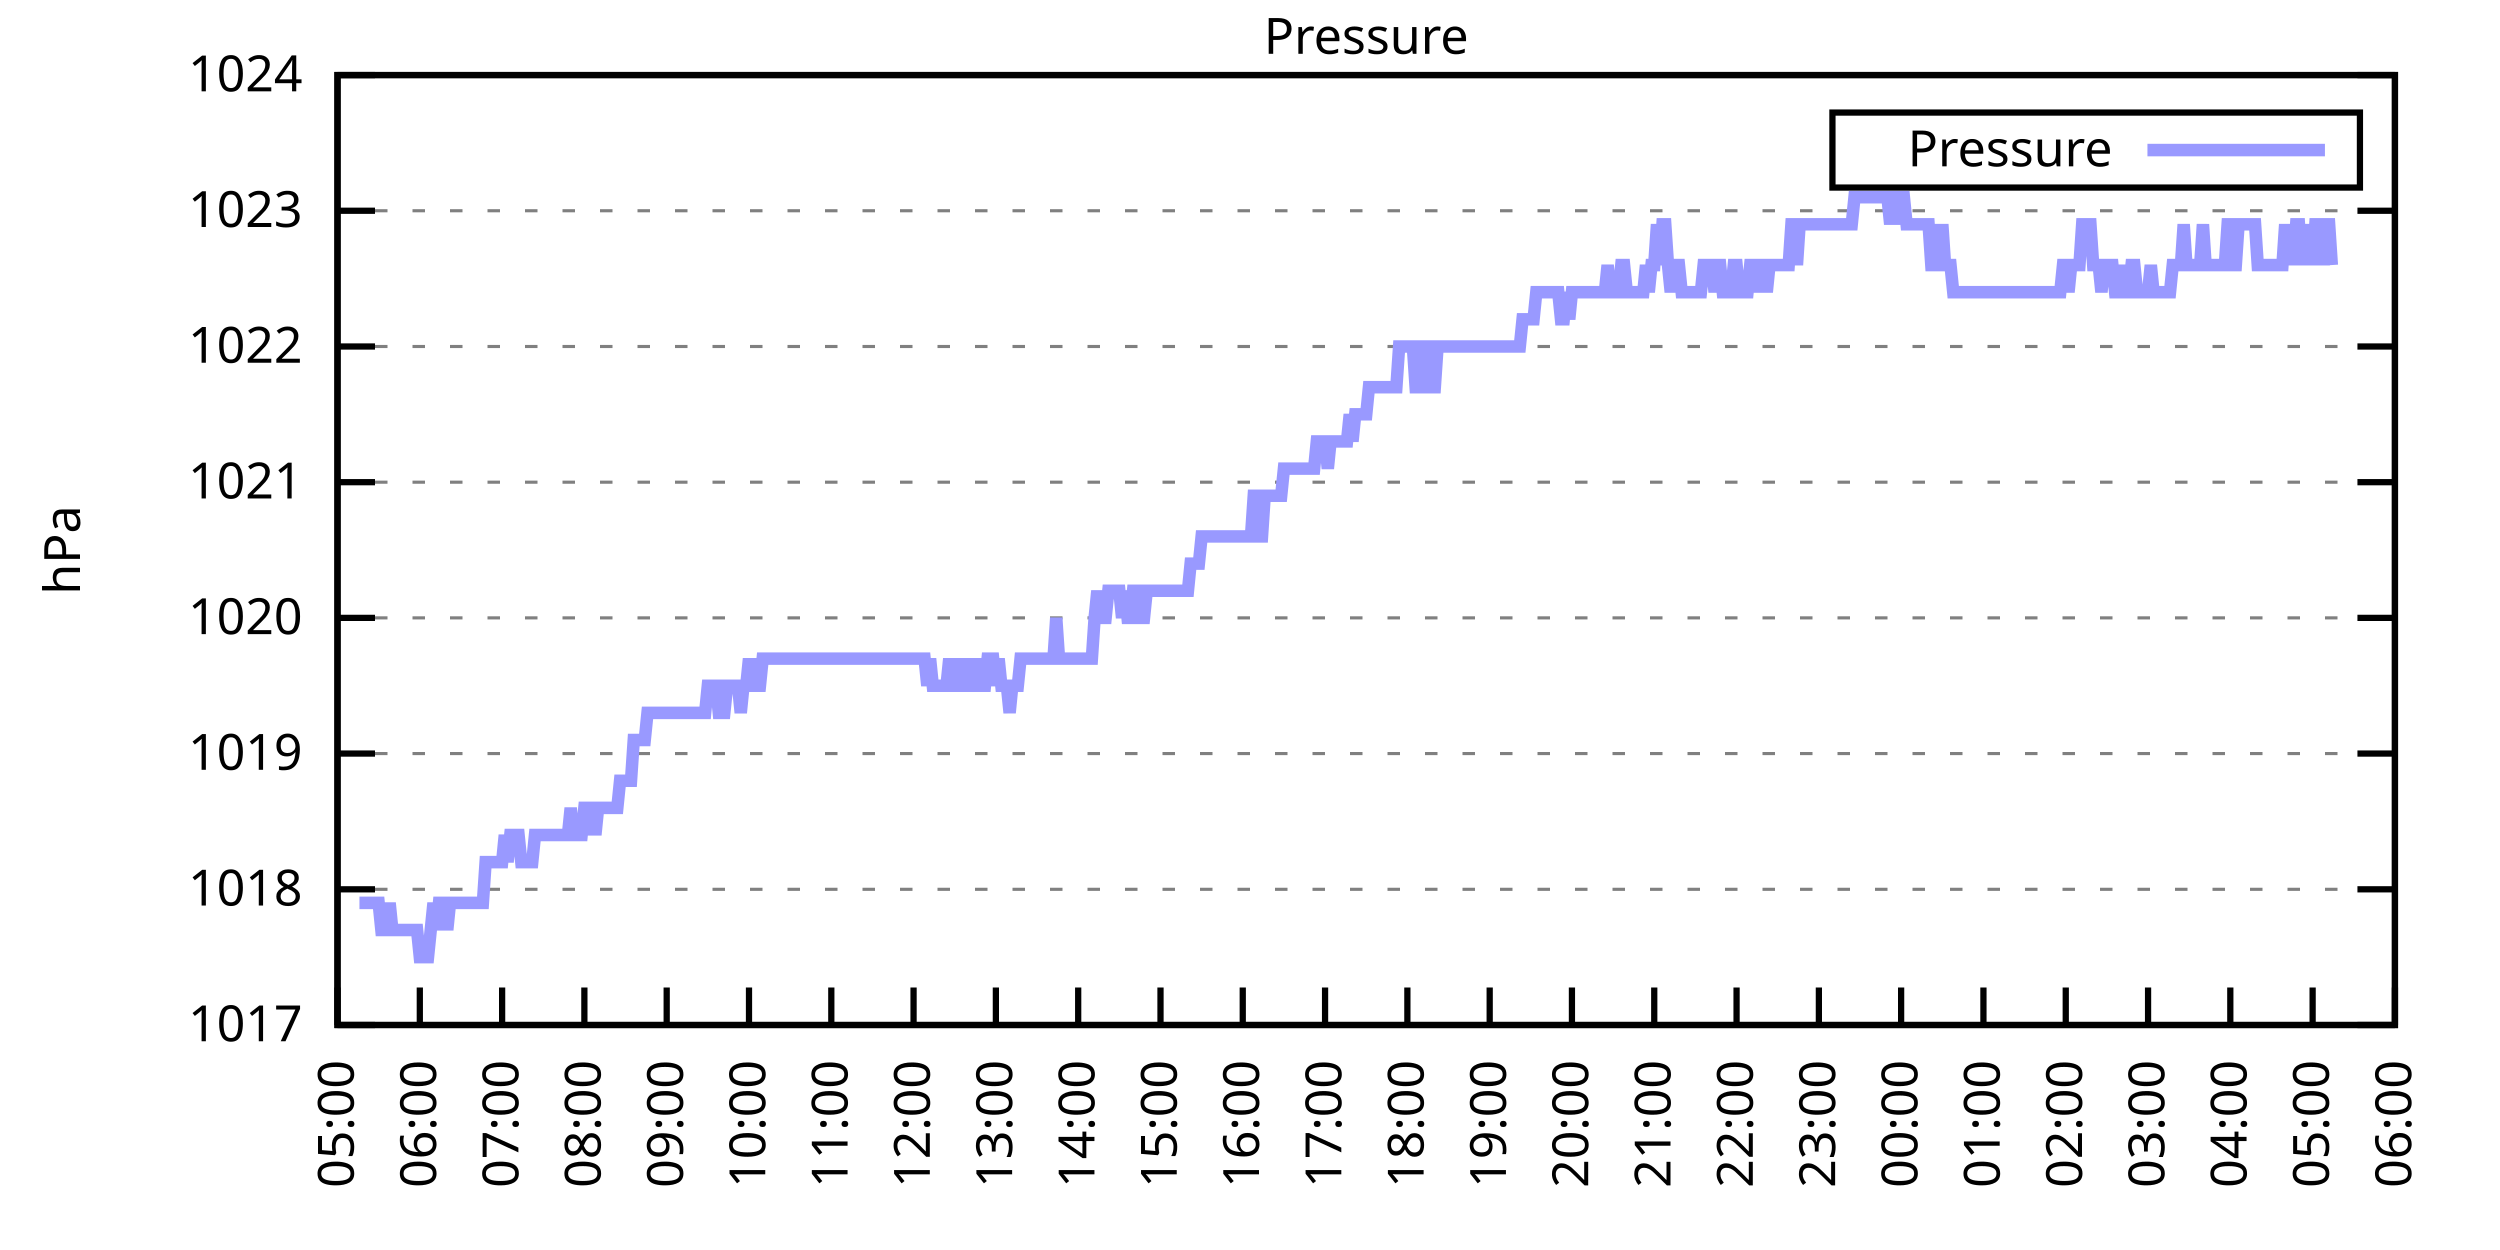
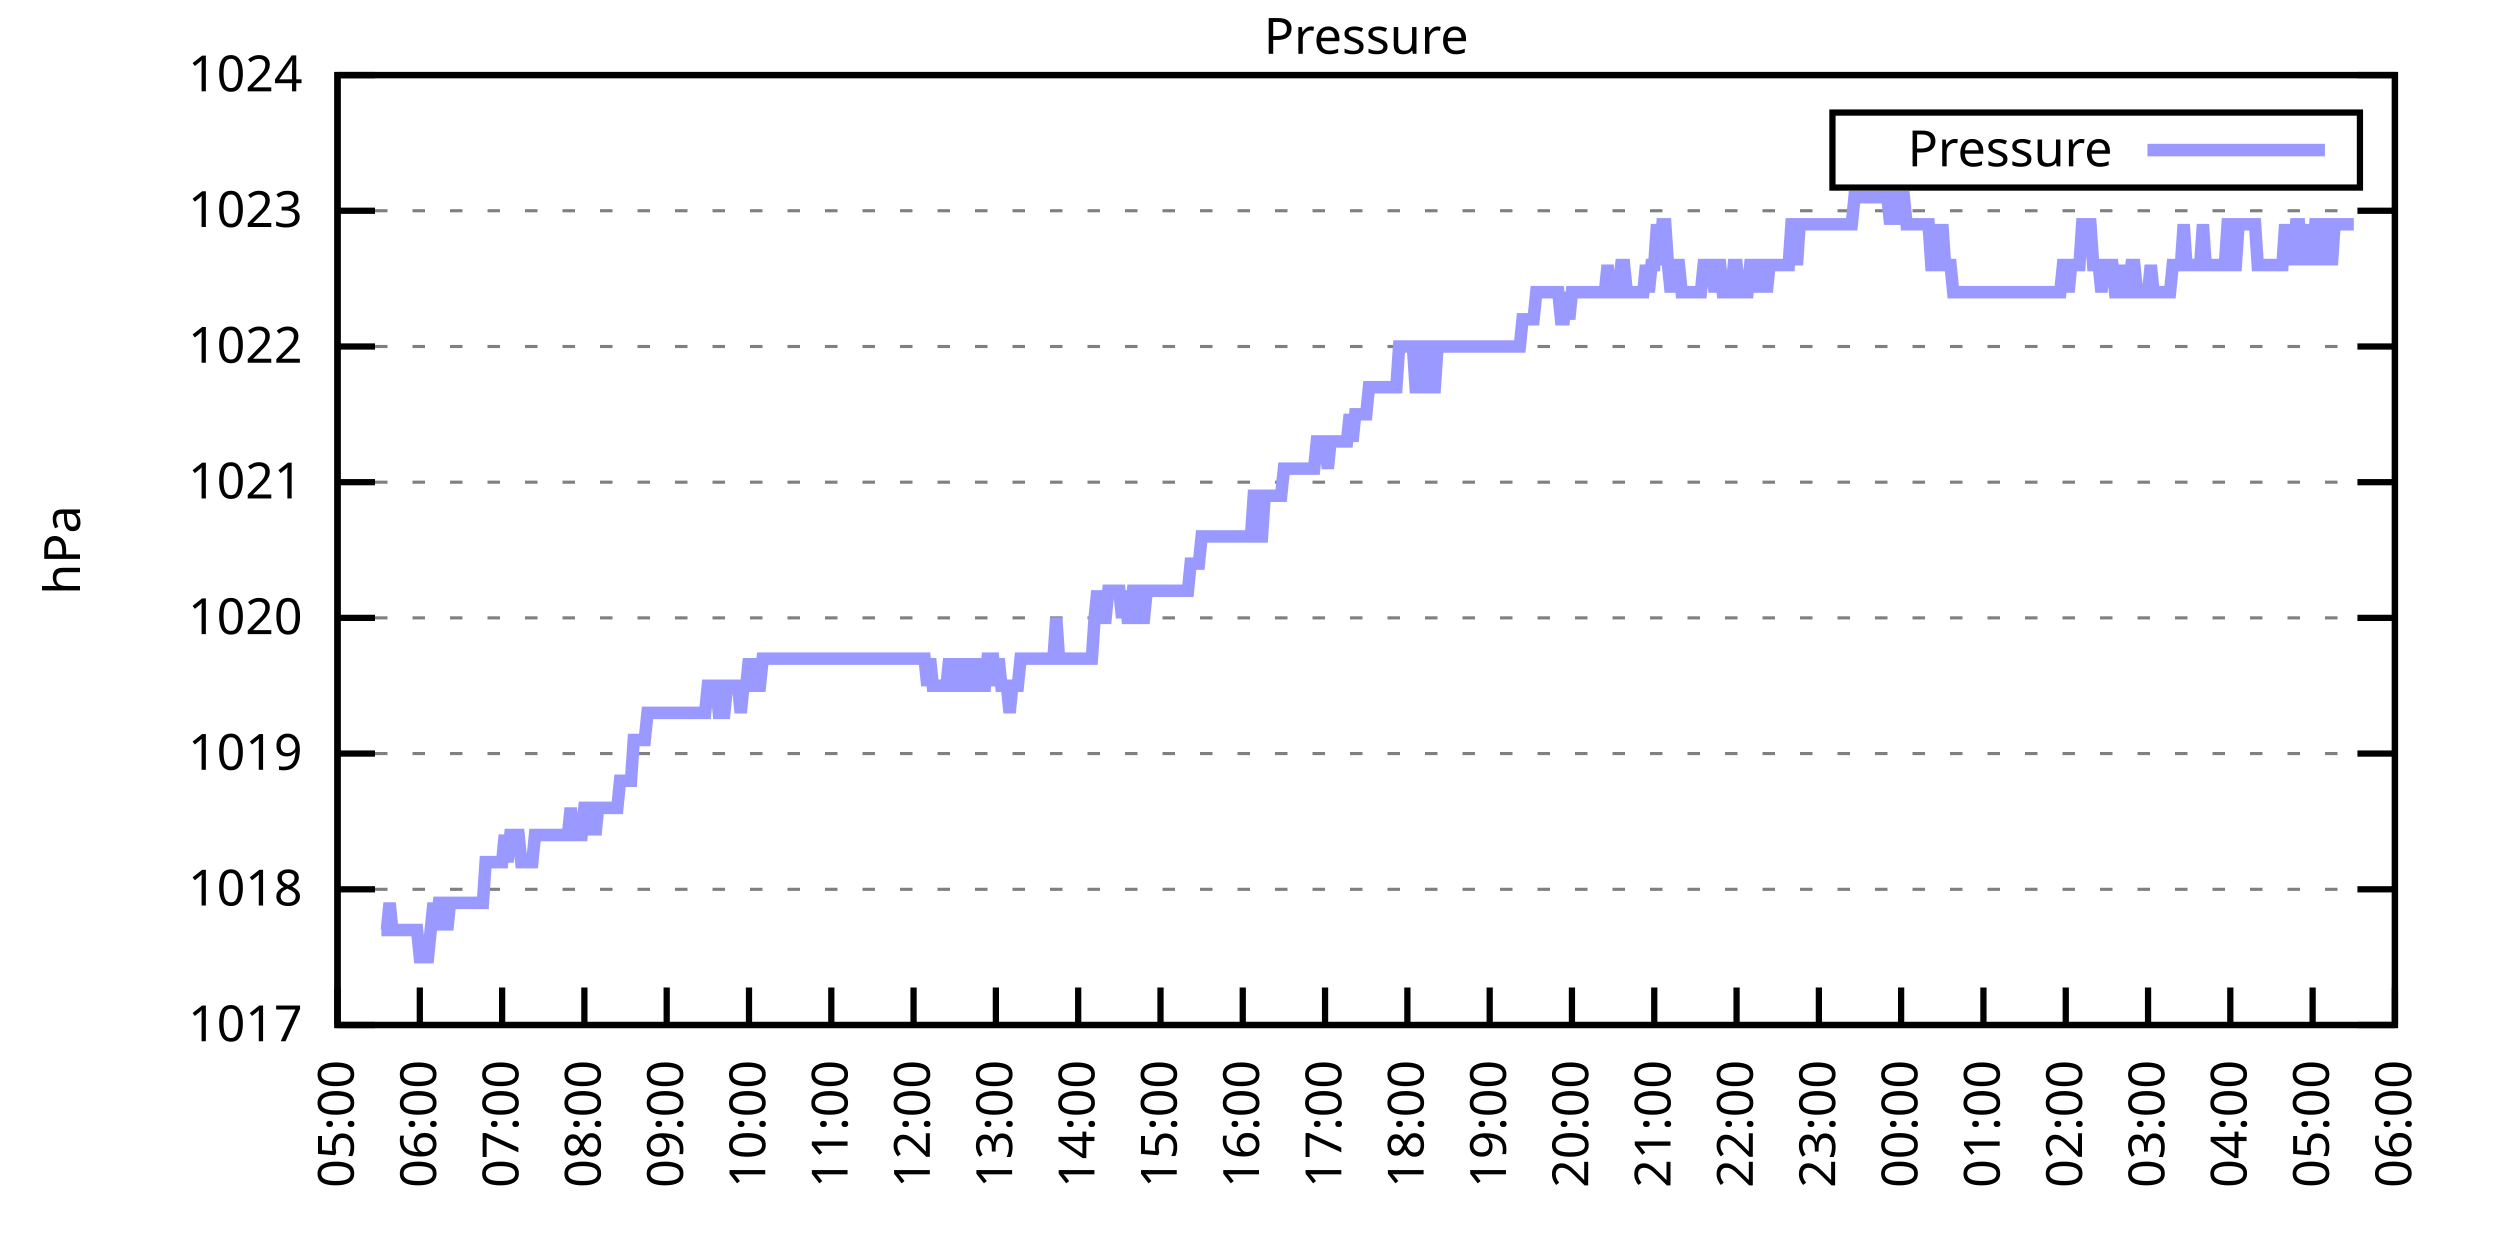
<svg xmlns="http://www.w3.org/2000/svg" xmlns:xlink="http://www.w3.org/1999/xlink" width="400" height="200" viewBox="0 0 400 200">
  <g id="gnuplot_canvas">
    <rect x="0" y="0" width="400" height="200" fill="none" />
    <defs>
      <circle id="gpDot" r="0.5" stroke-width="0.5" stroke="currentColor" />
      <path id="gpPt0" stroke-width="0.333" stroke="currentColor" d="M-1,0 h2 M0,-1 v2" />
      <path id="gpPt1" stroke-width="0.333" stroke="currentColor" d="M-1,-1 L1,1 M1,-1 L-1,1" />
      <path id="gpPt2" stroke-width="0.333" stroke="currentColor" d="M-1,0 L1,0 M0,-1 L0,1 M-1,-1 L1,1 M-1,1 L1,-1" />
      <rect id="gpPt3" stroke-width="0.333" stroke="currentColor" x="-1" y="-1" width="2" height="2" />
      <rect id="gpPt4" stroke-width="0.333" stroke="currentColor" fill="currentColor" x="-1" y="-1" width="2" height="2" />
      <circle id="gpPt5" stroke-width="0.333" stroke="currentColor" cx="0" cy="0" r="1" />
      <use xlink:href="#gpPt5" id="gpPt6" fill="currentColor" stroke="none" />
      <path id="gpPt7" stroke-width="0.333" stroke="currentColor" d="M0,-1.33 L-1.33,0.67 L1.33,0.67 z" />
      <use xlink:href="#gpPt7" id="gpPt8" fill="currentColor" stroke="none" />
      <use xlink:href="#gpPt7" id="gpPt9" stroke="currentColor" transform="rotate(180)" />
      <use xlink:href="#gpPt9" id="gpPt10" fill="currentColor" stroke="none" />
      <use xlink:href="#gpPt3" id="gpPt11" stroke="currentColor" transform="rotate(45)" />
      <use xlink:href="#gpPt11" id="gpPt12" fill="currentColor" stroke="none" />
      <path id="gpPt13" stroke-width="0.333" stroke="currentColor" d="M0,1.330 L1.265,0.411 L0.782,-1.067 L-0.782,-1.076 L-1.265,0.411 z" />
      <use xlink:href="#gpPt13" id="gpPt14" fill="currentColor" stroke="none" />
      <filter id="textbox" filterUnits="objectBoundingBox" x="0" y="0" height="1" width="1">
        <feFlood flood-color="white" flood-opacity="1" result="bgnd" />
        <feComposite in="SourceGraphic" in2="bgnd" operator="atop" />
      </filter>
      <filter id="greybox" filterUnits="objectBoundingBox" x="0" y="0" height="1" width="1">
        <feFlood flood-color="lightgrey" flood-opacity="1" result="grey" />
        <feComposite in="SourceGraphic" in2="grey" operator="atop" />
      </filter>
    </defs>
    <g fill="none" color="white" stroke="currentColor" stroke-width="1.00" stroke-linecap="butt" stroke-linejoin="miter">
</g>
    <g fill="none" color="black" stroke="currentColor" stroke-width="1.00" stroke-linecap="butt" stroke-linejoin="miter">
      <g stroke="none" shape-rendering="crispEdges">
        <polygon fill="rgb(255, 255, 255)" points="54.00,164.00 383.18,164.00 383.18,12.02 54.00,12.02 " />
      </g>
    </g>
    <g fill="none" color="black" stroke="currentColor" stroke-width="1.00" stroke-linecap="butt" stroke-linejoin="miter">
</g>
    <g fill="none" color="black" stroke="black" stroke-width="0.50" stroke-linecap="butt" stroke-linejoin="miter">
</g>
    <g fill="none" color="gray" stroke="currentColor" stroke-width="0.50" stroke-linecap="butt" stroke-linejoin="miter">
      <path stroke="gray" stroke-dasharray="2,4" class="gridline" d="M54.00,164.00 L383.19,164.00  " />
    </g>
    <g fill="none" color="gray" stroke="gray" stroke-width="1.00" stroke-linecap="butt" stroke-linejoin="miter">
</g>
    <g fill="none" color="black" stroke="currentColor" stroke-width="1.00" stroke-linecap="butt" stroke-linejoin="miter">
      <path stroke="black" d="M54.00,164.00 L60.00,164.00 M383.19,164.00 L377.19,164.00  " />
      <g transform="translate(48.40,166.60)" stroke="none" fill="black" font-family="Sans" font-size="8.00" text-anchor="end">
        <text>
          <tspan font-family="Sans"> 1017</tspan>
        </text>
      </g>
    </g>
    <g fill="none" color="black" stroke="currentColor" stroke-width="1.00" stroke-linecap="butt" stroke-linejoin="miter">
</g>
    <g fill="none" color="black" stroke="black" stroke-width="0.50" stroke-linecap="butt" stroke-linejoin="miter">
</g>
    <g fill="none" color="gray" stroke="currentColor" stroke-width="0.50" stroke-linecap="butt" stroke-linejoin="miter">
      <path stroke="gray" stroke-dasharray="2,4" class="gridline" d="M54.00,142.29 L383.19,142.29  " />
    </g>
    <g fill="none" color="gray" stroke="gray" stroke-width="1.00" stroke-linecap="butt" stroke-linejoin="miter">
</g>
    <g fill="none" color="black" stroke="currentColor" stroke-width="1.00" stroke-linecap="butt" stroke-linejoin="miter">
      <path stroke="black" d="M54.00,142.29 L60.00,142.29 M383.19,142.29 L377.19,142.29  " />
      <g transform="translate(48.40,144.89)" stroke="none" fill="black" font-family="Sans" font-size="8.00" text-anchor="end">
        <text>
          <tspan font-family="Sans"> 1018</tspan>
        </text>
      </g>
    </g>
    <g fill="none" color="black" stroke="currentColor" stroke-width="1.00" stroke-linecap="butt" stroke-linejoin="miter">
</g>
    <g fill="none" color="black" stroke="black" stroke-width="0.50" stroke-linecap="butt" stroke-linejoin="miter">
</g>
    <g fill="none" color="gray" stroke="currentColor" stroke-width="0.50" stroke-linecap="butt" stroke-linejoin="miter">
      <path stroke="gray" stroke-dasharray="2,4" class="gridline" d="M54.00,120.57 L383.19,120.57  " />
    </g>
    <g fill="none" color="gray" stroke="gray" stroke-width="1.00" stroke-linecap="butt" stroke-linejoin="miter">
</g>
    <g fill="none" color="black" stroke="currentColor" stroke-width="1.00" stroke-linecap="butt" stroke-linejoin="miter">
      <path stroke="black" d="M54.00,120.57 L60.00,120.57 M383.19,120.57 L377.19,120.57  " />
      <g transform="translate(48.40,123.17)" stroke="none" fill="black" font-family="Sans" font-size="8.00" text-anchor="end">
        <text>
          <tspan font-family="Sans"> 1019</tspan>
        </text>
      </g>
    </g>
    <g fill="none" color="black" stroke="currentColor" stroke-width="1.00" stroke-linecap="butt" stroke-linejoin="miter">
</g>
    <g fill="none" color="black" stroke="black" stroke-width="0.50" stroke-linecap="butt" stroke-linejoin="miter">
</g>
    <g fill="none" color="gray" stroke="currentColor" stroke-width="0.50" stroke-linecap="butt" stroke-linejoin="miter">
      <path stroke="gray" stroke-dasharray="2,4" class="gridline" d="M54.00,98.86 L383.19,98.86  " />
    </g>
    <g fill="none" color="gray" stroke="gray" stroke-width="1.00" stroke-linecap="butt" stroke-linejoin="miter">
</g>
    <g fill="none" color="black" stroke="currentColor" stroke-width="1.00" stroke-linecap="butt" stroke-linejoin="miter">
      <path stroke="black" d="M54.00,98.86 L60.00,98.86 M383.19,98.86 L377.19,98.86  " />
      <g transform="translate(48.40,101.46)" stroke="none" fill="black" font-family="Sans" font-size="8.00" text-anchor="end">
        <text>
          <tspan font-family="Sans"> 1020</tspan>
        </text>
      </g>
    </g>
    <g fill="none" color="black" stroke="currentColor" stroke-width="1.00" stroke-linecap="butt" stroke-linejoin="miter">
</g>
    <g fill="none" color="black" stroke="black" stroke-width="0.50" stroke-linecap="butt" stroke-linejoin="miter">
</g>
    <g fill="none" color="gray" stroke="currentColor" stroke-width="0.50" stroke-linecap="butt" stroke-linejoin="miter">
      <path stroke="gray" stroke-dasharray="2,4" class="gridline" d="M54.00,77.15 L383.19,77.15  " />
    </g>
    <g fill="none" color="gray" stroke="gray" stroke-width="1.00" stroke-linecap="butt" stroke-linejoin="miter">
</g>
    <g fill="none" color="black" stroke="currentColor" stroke-width="1.00" stroke-linecap="butt" stroke-linejoin="miter">
      <path stroke="black" d="M54.00,77.15 L60.00,77.15 M383.19,77.15 L377.19,77.15  " />
      <g transform="translate(48.40,79.75)" stroke="none" fill="black" font-family="Sans" font-size="8.00" text-anchor="end">
        <text>
          <tspan font-family="Sans"> 1021</tspan>
        </text>
      </g>
    </g>
    <g fill="none" color="black" stroke="currentColor" stroke-width="1.00" stroke-linecap="butt" stroke-linejoin="miter">
</g>
    <g fill="none" color="black" stroke="black" stroke-width="0.50" stroke-linecap="butt" stroke-linejoin="miter">
</g>
    <g fill="none" color="gray" stroke="currentColor" stroke-width="0.50" stroke-linecap="butt" stroke-linejoin="miter">
      <path stroke="gray" stroke-dasharray="2,4" class="gridline" d="M54.00,55.44 L383.19,55.44  " />
    </g>
    <g fill="none" color="gray" stroke="gray" stroke-width="1.00" stroke-linecap="butt" stroke-linejoin="miter">
</g>
    <g fill="none" color="black" stroke="currentColor" stroke-width="1.00" stroke-linecap="butt" stroke-linejoin="miter">
      <path stroke="black" d="M54.00,55.44 L60.00,55.44 M383.19,55.44 L377.19,55.44  " />
      <g transform="translate(48.40,58.04)" stroke="none" fill="black" font-family="Sans" font-size="8.00" text-anchor="end">
        <text>
          <tspan font-family="Sans"> 1022</tspan>
        </text>
      </g>
    </g>
    <g fill="none" color="black" stroke="currentColor" stroke-width="1.00" stroke-linecap="butt" stroke-linejoin="miter">
</g>
    <g fill="none" color="black" stroke="black" stroke-width="0.50" stroke-linecap="butt" stroke-linejoin="miter">
</g>
    <g fill="none" color="gray" stroke="currentColor" stroke-width="0.50" stroke-linecap="butt" stroke-linejoin="miter">
      <path stroke="gray" stroke-dasharray="2,4" class="gridline" d="M54.00,33.72 L383.19,33.72  " />
    </g>
    <g fill="none" color="gray" stroke="gray" stroke-width="1.00" stroke-linecap="butt" stroke-linejoin="miter">
</g>
    <g fill="none" color="black" stroke="currentColor" stroke-width="1.00" stroke-linecap="butt" stroke-linejoin="miter">
      <path stroke="black" d="M54.00,33.72 L60.00,33.72 M383.19,33.72 L377.19,33.72  " />
      <g transform="translate(48.40,36.32)" stroke="none" fill="black" font-family="Sans" font-size="8.00" text-anchor="end">
        <text>
          <tspan font-family="Sans"> 1023</tspan>
        </text>
      </g>
    </g>
    <g fill="none" color="black" stroke="currentColor" stroke-width="1.00" stroke-linecap="butt" stroke-linejoin="miter">
</g>
    <g fill="none" color="black" stroke="black" stroke-width="0.50" stroke-linecap="butt" stroke-linejoin="miter">
</g>
    <g fill="none" color="gray" stroke="currentColor" stroke-width="0.50" stroke-linecap="butt" stroke-linejoin="miter">
      <path stroke="gray" stroke-dasharray="2,4" class="gridline" d="M54.00,12.01 L383.19,12.01  " />
    </g>
    <g fill="none" color="gray" stroke="gray" stroke-width="1.00" stroke-linecap="butt" stroke-linejoin="miter">
</g>
    <g fill="none" color="black" stroke="currentColor" stroke-width="1.00" stroke-linecap="butt" stroke-linejoin="miter">
      <path stroke="black" d="M54.00,12.01 L60.00,12.01 M383.19,12.01 L377.19,12.01  " />
      <g transform="translate(48.40,14.61)" stroke="none" fill="black" font-family="Sans" font-size="8.00" text-anchor="end">
        <text>
          <tspan font-family="Sans"> 1024</tspan>
        </text>
      </g>
    </g>
    <g fill="none" color="black" stroke="currentColor" stroke-width="1.00" stroke-linecap="butt" stroke-linejoin="miter">
      <path stroke="black" d="M54.00,164.00 L54.00,158.00  " />
      <g transform="translate(56.60,169.60) rotate(270.00)" stroke="none" fill="black" font-family="Sans" font-size="8.00" text-anchor="end">
        <text>
          <tspan font-family="Sans">05:00</tspan>
        </text>
      </g>
    </g>
    <g fill="none" color="black" stroke="currentColor" stroke-width="1.00" stroke-linecap="butt" stroke-linejoin="miter">
      <path stroke="black" d="M67.17,164.00 L67.17,158.00  " />
      <g transform="translate(69.77,169.60) rotate(270.00)" stroke="none" fill="black" font-family="Sans" font-size="8.00" text-anchor="end">
        <text>
          <tspan font-family="Sans">06:00</tspan>
        </text>
      </g>
    </g>
    <g fill="none" color="black" stroke="currentColor" stroke-width="1.00" stroke-linecap="butt" stroke-linejoin="miter">
      <path stroke="black" d="M80.34,164.00 L80.34,158.00  " />
      <g transform="translate(82.94,169.60) rotate(270.00)" stroke="none" fill="black" font-family="Sans" font-size="8.00" text-anchor="end">
        <text>
          <tspan font-family="Sans">07:00</tspan>
        </text>
      </g>
    </g>
    <g fill="none" color="black" stroke="currentColor" stroke-width="1.00" stroke-linecap="butt" stroke-linejoin="miter">
      <path stroke="black" d="M93.50,164.00 L93.50,158.00  " />
      <g transform="translate(96.10,169.60) rotate(270.00)" stroke="none" fill="black" font-family="Sans" font-size="8.00" text-anchor="end">
        <text>
          <tspan font-family="Sans">08:00</tspan>
        </text>
      </g>
    </g>
    <g fill="none" color="black" stroke="currentColor" stroke-width="1.00" stroke-linecap="butt" stroke-linejoin="miter">
      <path stroke="black" d="M106.67,164.00 L106.67,158.00  " />
      <g transform="translate(109.27,169.60) rotate(270.00)" stroke="none" fill="black" font-family="Sans" font-size="8.00" text-anchor="end">
        <text>
          <tspan font-family="Sans">09:00</tspan>
        </text>
      </g>
    </g>
    <g fill="none" color="black" stroke="currentColor" stroke-width="1.00" stroke-linecap="butt" stroke-linejoin="miter">
      <path stroke="black" d="M119.84,164.00 L119.84,158.00  " />
      <g transform="translate(122.44,169.60) rotate(270.00)" stroke="none" fill="black" font-family="Sans" font-size="8.00" text-anchor="end">
        <text>
          <tspan font-family="Sans">10:00</tspan>
        </text>
      </g>
    </g>
    <g fill="none" color="black" stroke="currentColor" stroke-width="1.00" stroke-linecap="butt" stroke-linejoin="miter">
      <path stroke="black" d="M133.01,164.00 L133.01,158.00  " />
      <g transform="translate(135.61,169.60) rotate(270.00)" stroke="none" fill="black" font-family="Sans" font-size="8.00" text-anchor="end">
        <text>
          <tspan font-family="Sans">11:00</tspan>
        </text>
      </g>
    </g>
    <g fill="none" color="black" stroke="currentColor" stroke-width="1.00" stroke-linecap="butt" stroke-linejoin="miter">
      <path stroke="black" d="M146.17,164.00 L146.17,158.00  " />
      <g transform="translate(148.77,169.60) rotate(270.00)" stroke="none" fill="black" font-family="Sans" font-size="8.00" text-anchor="end">
        <text>
          <tspan font-family="Sans">12:00</tspan>
        </text>
      </g>
    </g>
    <g fill="none" color="black" stroke="currentColor" stroke-width="1.00" stroke-linecap="butt" stroke-linejoin="miter">
      <path stroke="black" d="M159.34,164.00 L159.34,158.00  " />
      <g transform="translate(161.94,169.60) rotate(270.00)" stroke="none" fill="black" font-family="Sans" font-size="8.00" text-anchor="end">
        <text>
          <tspan font-family="Sans">13:00</tspan>
        </text>
      </g>
    </g>
    <g fill="none" color="black" stroke="currentColor" stroke-width="1.00" stroke-linecap="butt" stroke-linejoin="miter">
      <path stroke="black" d="M172.51,164.00 L172.51,158.00  " />
      <g transform="translate(175.11,169.60) rotate(270.00)" stroke="none" fill="black" font-family="Sans" font-size="8.00" text-anchor="end">
        <text>
          <tspan font-family="Sans">14:00</tspan>
        </text>
      </g>
    </g>
    <g fill="none" color="black" stroke="currentColor" stroke-width="1.00" stroke-linecap="butt" stroke-linejoin="miter">
      <path stroke="black" d="M185.68,164.00 L185.68,158.00  " />
      <g transform="translate(188.28,169.60) rotate(270.00)" stroke="none" fill="black" font-family="Sans" font-size="8.00" text-anchor="end">
        <text>
          <tspan font-family="Sans">15:00</tspan>
        </text>
      </g>
    </g>
    <g fill="none" color="black" stroke="currentColor" stroke-width="1.00" stroke-linecap="butt" stroke-linejoin="miter">
      <path stroke="black" d="M198.84,164.00 L198.84,158.00  " />
      <g transform="translate(201.44,169.60) rotate(270.00)" stroke="none" fill="black" font-family="Sans" font-size="8.00" text-anchor="end">
        <text>
          <tspan font-family="Sans">16:00</tspan>
        </text>
      </g>
    </g>
    <g fill="none" color="black" stroke="currentColor" stroke-width="1.00" stroke-linecap="butt" stroke-linejoin="miter">
      <path stroke="black" d="M212.01,164.00 L212.01,158.00  " />
      <g transform="translate(214.61,169.60) rotate(270.00)" stroke="none" fill="black" font-family="Sans" font-size="8.00" text-anchor="end">
        <text>
          <tspan font-family="Sans">17:00</tspan>
        </text>
      </g>
    </g>
    <g fill="none" color="black" stroke="currentColor" stroke-width="1.00" stroke-linecap="butt" stroke-linejoin="miter">
      <path stroke="black" d="M225.18,164.00 L225.18,158.00  " />
      <g transform="translate(227.78,169.60) rotate(270.00)" stroke="none" fill="black" font-family="Sans" font-size="8.00" text-anchor="end">
        <text>
          <tspan font-family="Sans">18:00</tspan>
        </text>
      </g>
    </g>
    <g fill="none" color="black" stroke="currentColor" stroke-width="1.00" stroke-linecap="butt" stroke-linejoin="miter">
      <path stroke="black" d="M238.35,164.00 L238.35,158.00  " />
      <g transform="translate(240.95,169.60) rotate(270.00)" stroke="none" fill="black" font-family="Sans" font-size="8.00" text-anchor="end">
        <text>
          <tspan font-family="Sans">19:00</tspan>
        </text>
      </g>
    </g>
    <g fill="none" color="black" stroke="currentColor" stroke-width="1.00" stroke-linecap="butt" stroke-linejoin="miter">
      <path stroke="black" d="M251.51,164.00 L251.51,158.00  " />
      <g transform="translate(254.11,169.60) rotate(270.00)" stroke="none" fill="black" font-family="Sans" font-size="8.00" text-anchor="end">
        <text>
          <tspan font-family="Sans">20:00</tspan>
        </text>
      </g>
    </g>
    <g fill="none" color="black" stroke="currentColor" stroke-width="1.00" stroke-linecap="butt" stroke-linejoin="miter">
      <path stroke="black" d="M264.68,164.00 L264.68,158.00  " />
      <g transform="translate(267.28,169.60) rotate(270.00)" stroke="none" fill="black" font-family="Sans" font-size="8.00" text-anchor="end">
        <text>
          <tspan font-family="Sans">21:00</tspan>
        </text>
      </g>
    </g>
    <g fill="none" color="black" stroke="currentColor" stroke-width="1.00" stroke-linecap="butt" stroke-linejoin="miter">
      <path stroke="black" d="M277.85,164.00 L277.85,158.00  " />
      <g transform="translate(280.45,169.60) rotate(270.00)" stroke="none" fill="black" font-family="Sans" font-size="8.00" text-anchor="end">
        <text>
          <tspan font-family="Sans">22:00</tspan>
        </text>
      </g>
    </g>
    <g fill="none" color="black" stroke="currentColor" stroke-width="1.00" stroke-linecap="butt" stroke-linejoin="miter">
      <path stroke="black" d="M291.02,164.00 L291.02,158.00  " />
      <g transform="translate(293.62,169.60) rotate(270.00)" stroke="none" fill="black" font-family="Sans" font-size="8.00" text-anchor="end">
        <text>
          <tspan font-family="Sans">23:00</tspan>
        </text>
      </g>
    </g>
    <g fill="none" color="black" stroke="currentColor" stroke-width="1.00" stroke-linecap="butt" stroke-linejoin="miter">
      <path stroke="black" d="M304.18,164.00 L304.18,158.00  " />
      <g transform="translate(306.78,169.60) rotate(270.00)" stroke="none" fill="black" font-family="Sans" font-size="8.00" text-anchor="end">
        <text>
          <tspan font-family="Sans">00:00</tspan>
        </text>
      </g>
    </g>
    <g fill="none" color="black" stroke="currentColor" stroke-width="1.00" stroke-linecap="butt" stroke-linejoin="miter">
      <path stroke="black" d="M317.35,164.00 L317.35,158.00  " />
      <g transform="translate(319.95,169.60) rotate(270.00)" stroke="none" fill="black" font-family="Sans" font-size="8.00" text-anchor="end">
        <text>
          <tspan font-family="Sans">01:00</tspan>
        </text>
      </g>
    </g>
    <g fill="none" color="black" stroke="currentColor" stroke-width="1.00" stroke-linecap="butt" stroke-linejoin="miter">
      <path stroke="black" d="M330.52,164.00 L330.52,158.00  " />
      <g transform="translate(333.12,169.60) rotate(270.00)" stroke="none" fill="black" font-family="Sans" font-size="8.00" text-anchor="end">
        <text>
          <tspan font-family="Sans">02:00</tspan>
        </text>
      </g>
    </g>
    <g fill="none" color="black" stroke="currentColor" stroke-width="1.00" stroke-linecap="butt" stroke-linejoin="miter">
      <path stroke="black" d="M343.69,164.00 L343.69,158.00  " />
      <g transform="translate(346.29,169.60) rotate(270.00)" stroke="none" fill="black" font-family="Sans" font-size="8.00" text-anchor="end">
        <text>
          <tspan font-family="Sans">03:00</tspan>
        </text>
      </g>
    </g>
    <g fill="none" color="black" stroke="currentColor" stroke-width="1.00" stroke-linecap="butt" stroke-linejoin="miter">
      <path stroke="black" d="M356.85,164.00 L356.85,158.00  " />
      <g transform="translate(359.45,169.60) rotate(270.00)" stroke="none" fill="black" font-family="Sans" font-size="8.00" text-anchor="end">
        <text>
          <tspan font-family="Sans">04:00</tspan>
        </text>
      </g>
    </g>
    <g fill="none" color="black" stroke="currentColor" stroke-width="1.00" stroke-linecap="butt" stroke-linejoin="miter">
      <path stroke="black" d="M370.02,164.00 L370.02,158.00  " />
      <g transform="translate(372.62,169.60) rotate(270.00)" stroke="none" fill="black" font-family="Sans" font-size="8.00" text-anchor="end">
        <text>
          <tspan font-family="Sans">05:00</tspan>
        </text>
      </g>
    </g>
    <g fill="none" color="black" stroke="currentColor" stroke-width="1.00" stroke-linecap="butt" stroke-linejoin="miter">
      <path stroke="black" d="M383.19,164.00 L383.19,158.00  " />
      <g transform="translate(385.79,169.60) rotate(270.00)" stroke="none" fill="black" font-family="Sans" font-size="8.00" text-anchor="end">
        <text>
          <tspan font-family="Sans">06:00</tspan>
        </text>
      </g>
    </g>
    <g fill="none" color="black" stroke="currentColor" stroke-width="1.00" stroke-linecap="butt" stroke-linejoin="miter">
</g>
    <g fill="none" color="black" stroke="currentColor" stroke-width="1.00" stroke-linecap="butt" stroke-linejoin="miter">
      <path stroke="black" d="M54.00,12.01 L54.00,164.00 L383.19,164.00 L383.19,12.01 L54.00,12.01 Z  " />
    </g>
    <g fill="none" color="black" stroke="currentColor" stroke-width="1.00" stroke-linecap="butt" stroke-linejoin="miter">
</g>
    <g fill="none" color="black" stroke="currentColor" stroke-width="1.00" stroke-linecap="butt" stroke-linejoin="miter">
      <path stroke="black" d="M293.19,30.01 L293.19,18.01 L377.59,18.01 L377.59,30.01 L293.19,30.01 Z  " />
    </g>
    <g id="Pressure_plot_1">
      <g fill="none" color="white" stroke="black" stroke-width="2.00" stroke-linecap="butt" stroke-linejoin="miter">
</g>
      <g fill="none" color="black" stroke="currentColor" stroke-width="2.00" stroke-linecap="butt" stroke-linejoin="miter">
        <g transform="translate(337.99,26.61)" stroke="none" fill="black" font-family="Sans" font-size="8.00" text-anchor="end">
          <text>
            <tspan font-family="Sans">Pressure</tspan>
          </text>
        </g>
      </g>
      <g fill="none" color="black" stroke="currentColor" stroke-width="2.00" stroke-linecap="butt" stroke-linejoin="miter">
-         <path stroke="rgb(153, 153, 255)" d="M343.59,24.01 L371.99,24.01 M57.51,144.46 L57.95,144.46 L58.39,144.46 L58.83,144.46 L59.27,144.46 L59.71,144.46   L60.14,144.46 L60.58,144.46 L61.02,148.80 L61.46,148.80 L61.90,148.80 L62.34,144.46 L62.78,148.80 L63.22,148.80   L63.66,148.80 L64.10,148.80 L64.53,148.80 L64.97,148.80 L65.41,148.80 L65.85,148.80 L66.29,148.80 L66.73,148.80   L67.17,153.14 L67.61,153.14 L68.05,153.14 L68.48,153.14 L68.92,148.80 L69.36,144.46 L69.80,148.80 L70.24,144.46   L70.68,144.46 L71.12,144.46 L71.56,148.80 L72.00,144.46 L72.43,144.46 L72.87,144.46 L73.31,144.46 L73.75,144.46   L74.19,144.46 L74.63,144.46 L75.07,144.46 L75.51,144.46 L75.95,144.46 L76.38,144.46 L76.82,144.46 L77.26,144.46   L77.70,137.94 L78.14,137.94 L78.58,137.94 L79.02,137.94 L79.46,137.94 L79.90,137.94 L80.34,137.94 L80.77,133.60   L81.21,137.94 L81.65,133.60 L82.09,133.60 L82.53,133.60 L82.97,133.60 L83.41,137.94 L83.85,137.94 L84.29,137.94   L84.72,137.94 L85.16,137.94 L85.60,133.60 L86.04,133.60 L86.48,133.60 L86.92,133.60 L87.36,133.60 L87.80,133.60   L88.24,133.60 L88.67,133.60 L89.11,133.60 L89.55,133.60 L89.99,133.60 L90.43,133.60 L90.87,133.60 L91.31,129.26   L91.75,133.60 L92.19,133.60 L92.62,133.60 L93.06,133.60 L93.50,129.26 L93.94,129.26 L94.38,133.60 L94.82,129.26   L95.26,133.60 L95.70,129.26 L96.14,129.26 L96.58,129.26 L97.01,129.26 L97.45,129.26 L97.89,129.26 L98.33,129.26   L98.77,129.26 L99.21,124.92 L99.65,124.92 L100.09,124.92 L100.53,124.92 L100.96,124.92 L101.40,118.40 L101.84,118.40   L102.28,118.40 L102.72,118.40 L103.16,118.40 L103.60,114.06 L104.04,114.06 L104.48,114.06 L104.91,114.06 L105.35,114.06   L105.79,114.06 L106.23,114.06 L106.67,114.06 L107.11,114.06 L107.55,114.06 L107.99,114.06 L108.43,114.06 L108.87,114.06   L109.30,114.06 L109.74,114.06 L110.18,114.06 L110.62,114.06 L111.06,114.06 L111.50,114.06 L111.94,114.06 L112.38,114.06   L112.82,114.06 L113.25,109.72 L113.69,109.72 L114.13,109.72 L114.57,109.72 L115.01,114.06 L115.45,114.06 L115.89,114.06   L116.33,109.72 L116.77,109.72 L117.20,109.72 L117.64,109.72 L118.08,109.72 L118.52,114.06 L118.96,109.72 L119.40,109.72   L119.84,105.38 L120.28,109.72 L120.72,105.38 L121.15,109.72 L121.59,109.72 L122.03,105.38 L122.47,105.38 L122.91,105.38   L123.35,105.38 L123.79,105.38 L124.23,105.38 L124.67,105.38 L125.11,105.38 L125.54,105.38 L125.98,105.38 L126.42,105.38   L126.86,105.38 L127.30,105.38 L127.74,105.38 L128.18,105.38 L128.62,105.38 L129.06,105.38 L129.49,105.38 L129.93,105.38   L130.37,105.38 L130.81,105.38 L131.25,105.38 L131.69,105.38 L132.13,105.38 L132.57,105.38 L133.01,105.38 L133.44,105.38   L133.88,105.38 L134.32,105.38 L134.76,105.38 L135.20,105.38 L135.64,105.38 L136.08,105.38 L136.52,105.38 L136.96,105.38   L137.39,105.38 L137.83,105.38 L138.27,105.38 L138.71,105.38 L139.15,105.38 L139.59,105.38 L140.03,105.38 L140.47,105.38   L140.91,105.38 L141.35,105.38 L141.78,105.38 L142.22,105.38 L142.66,105.38 L143.10,105.38 L143.54,105.38 L143.98,105.38   L144.42,105.38 L144.86,105.38 L145.30,105.38 L145.73,105.38 L146.17,105.38 L146.61,105.38 L147.05,105.38 L147.49,105.38   L147.93,105.38 L148.37,109.72 L148.81,105.38 L149.25,109.72 L149.68,109.72 L150.12,109.72 L150.56,109.72 L151.00,109.72   L151.44,109.72 L151.88,105.38 L152.32,109.72 L152.76,109.72 L153.20,105.38 L153.63,109.72 L154.07,109.72 L154.51,109.72   L154.95,105.38 L155.39,109.72 L155.83,109.72 L156.27,105.38 L156.71,109.72 L157.15,109.72 L157.59,109.72 L158.02,105.38   L158.46,105.38 L158.90,105.38 L159.34,109.72 L159.78,105.38 L160.22,109.72 L160.66,109.72 L161.10,109.72 L161.54,114.06   L161.97,109.72 L162.41,109.72 L162.85,109.72 L163.29,105.38 L163.73,105.38 L164.17,105.38 L164.61,105.38 L165.05,105.38   L165.49,105.38 L165.92,105.38 L166.36,105.38 L166.80,105.38 L167.24,105.38 L167.68,105.38 L168.12,105.38 L168.56,105.38   L169.00,98.86 L169.44,105.38 L169.87,105.38 L170.31,105.38 L170.75,105.38 L171.19,105.38 L171.63,105.38 L172.07,105.38   L172.51,105.38 L172.95,105.38 L173.39,105.38 L173.83,105.38 L174.26,105.38 L174.70,105.38 L175.14,98.86 L175.58,94.52   L176.02,98.86 L176.46,98.86 L176.90,98.86 L177.34,94.52 L177.78,94.52 L178.21,94.52 L178.65,94.52 L179.09,94.52   L179.53,98.86 L179.97,94.52 L180.41,98.86 L180.85,98.86 L181.29,94.52 L181.73,94.52 L182.16,98.86 L182.60,98.86   L183.04,98.86 L183.48,94.52 L183.92,94.52 L184.36,94.52 L184.80,94.52 L185.24,94.52 L185.68,94.52 L186.11,94.52   L186.55,94.52 L186.99,94.52 L187.43,94.52 L187.87,94.52 L188.31,94.52 L188.75,94.52 L189.19,94.52 L189.63,94.52   L190.07,94.52 L190.50,90.18 L190.94,90.18 L191.38,90.18 L191.82,90.18 L192.26,85.83 L192.70,85.83 L193.14,85.83   L193.58,85.83 L194.02,85.83 L194.45,85.83 L194.89,85.83 L195.33,85.83 L195.77,85.83 L196.21,85.83 L196.65,85.83   L197.09,85.83 L197.53,85.83 L197.97,85.83 L198.40,85.83 L198.84,85.83 L199.28,85.83 L199.72,85.83 L200.16,85.83   L200.60,79.32 L201.04,79.32 L201.48,85.83 L201.92,85.83 L202.35,79.32 L202.79,79.32 L203.23,79.32 L203.67,79.32   L204.11,79.32 L204.55,79.32 L204.99,79.32 L205.43,74.98 L205.87,74.98 L206.31,74.98 L206.74,74.98 L207.18,74.98   L207.62,74.98 L208.06,74.98 L208.50,74.98 L208.94,74.98 L209.38,74.98 L209.82,74.98 L210.26,74.98 L210.69,70.63   L211.13,70.63 L211.57,70.63 L212.01,70.63 L212.45,74.98 L212.89,70.63 L213.33,70.63 L213.77,70.63 L214.21,70.63   L214.64,70.63 L215.08,70.63 L215.52,70.63 L215.96,66.29 L216.40,70.63 L216.84,66.29 L217.28,66.29 L217.72,66.29   L218.16,66.29 L218.60,66.29 L219.03,61.95 L219.47,61.95 L219.91,61.95 L220.35,61.95 L220.79,61.95 L221.23,61.95   L221.67,61.95 L222.11,61.95 L222.55,61.95 L222.98,61.95 L223.42,61.95 L223.86,55.44 L224.30,55.44 L224.74,55.44   L225.18,55.44 L225.62,55.44 L226.06,55.44 L226.50,61.95 L226.93,61.95 L227.37,61.95 L227.81,55.44 L228.25,55.44   L228.69,61.95 L229.13,61.95 L229.57,61.95 L230.01,55.44 L230.45,55.44 L230.88,55.44 L231.32,55.44 L231.76,55.44   L232.20,55.44 L232.64,55.44 L233.08,55.44 L233.52,55.44 L233.96,55.44 L234.40,55.44 L234.84,55.44 L235.27,55.44   L235.71,55.44 L236.15,55.44 L236.59,55.44 L237.03,55.44 L237.47,55.44 L237.91,55.44 L238.35,55.44 L238.79,55.44   L239.22,55.44 L239.66,55.44 L240.10,55.44 L240.54,55.44 L240.98,55.44 L241.42,55.44 L241.86,55.44 L242.30,55.44   L242.74,55.44 L243.17,55.44 L243.61,51.09 L244.05,51.09 L244.49,51.09 L244.93,51.09 L245.37,51.09 L245.81,46.75   L246.25,46.75 L246.69,46.75 L247.12,46.75 L247.56,46.75 L248.00,46.75 L248.44,46.75 L248.88,46.75 L249.32,46.75   L249.76,51.09 L250.20,51.09 L250.64,46.75 L251.08,51.09 L251.51,46.75 L251.95,46.75 L252.39,46.75 L252.83,46.75   L253.27,46.75 L253.71,46.75 L254.15,46.75 L254.59,46.75 L255.03,46.75 L255.46,46.75 L255.90,46.75 L256.34,46.75   L256.78,46.75 L257.22,42.41 L257.66,46.75 L258.10,46.75 L258.54,46.75 L258.98,46.75 L259.41,42.41 L259.85,42.41   L260.29,46.75 L260.73,46.75 L261.17,46.75 L261.61,46.75 L262.05,46.75 L262.49,46.75 L262.93,46.75 L263.36,42.41   L263.80,46.75 L264.24,42.41 L264.68,42.41 L265.12,35.89 L265.56,42.41 L266.00,35.89 L266.44,35.89 L266.88,42.41   L267.32,46.75 L267.75,42.41 L268.19,42.41 L268.63,42.41 L269.07,46.75 L269.51,46.75 L269.95,46.75 L270.39,46.75   L270.83,46.75 L271.27,46.75 L271.70,46.75 L272.14,46.75 L272.58,42.41 L273.02,42.41 L273.46,42.41 L273.90,42.41   L274.34,46.75 L274.78,42.41 L275.22,42.41 L275.65,46.75 L276.09,46.75 L276.53,46.75 L276.97,46.75 L277.41,42.41   L277.85,42.41 L278.29,46.75 L278.73,46.75 L279.17,46.75 L279.60,46.75 L280.04,42.41 L280.48,42.41 L280.92,46.75   L281.36,42.41 L281.80,42.41 L282.24,42.41 L282.68,46.75 L283.12,42.41 L283.56,42.41 L284.43,42.41 L284.87,42.41   L285.31,42.41 L285.75,42.41 L286.19,42.41 L286.63,35.89 L287.07,35.89 L287.51,42.41 L287.94,35.89 L288.38,35.89   L288.82,35.89 L289.26,35.89 L289.70,35.89 L290.14,35.89 L290.58,35.89 L291.02,35.89 L291.46,35.89 L291.89,35.89   L292.33,35.89 L292.77,35.89 L293.21,35.89 L293.65,35.89 L294.09,35.89 L294.53,35.89 L294.97,35.89 L295.41,35.89   L295.84,35.89 L296.28,35.89 L296.72,31.55 L297.16,31.55 L297.60,31.55 L298.04,31.55 L298.48,31.55 L298.92,31.55   L299.36,31.55 L299.80,31.55 L300.23,31.55 L300.67,31.55 L301.11,31.55 L301.55,31.55 L301.99,31.55 L302.43,35.89   L302.87,31.55 L303.31,35.89 L303.75,31.55 L304.18,31.55 L304.62,31.55 L305.06,35.89 L305.50,35.89 L305.94,35.89   L306.38,35.89 L306.82,35.89 L307.26,35.89 L307.70,35.89 L308.13,35.89 L308.57,35.89 L309.01,42.41 L309.45,42.41   L309.89,35.89 L310.33,42.41 L310.77,35.89 L311.21,42.41 L311.65,42.41 L312.08,42.41 L312.52,46.75 L312.96,46.75   L313.40,46.75 L313.84,46.75 L314.28,46.75 L314.72,46.75 L315.16,46.75 L315.60,46.75 L316.04,46.75 L316.47,46.75   L316.91,46.75 L317.35,46.75 L317.79,46.75 L318.23,46.75 L318.67,46.75 L319.11,46.75 L319.55,46.75 L319.99,46.75   L320.42,46.75 L320.86,46.75 L321.30,46.75 L321.74,46.75 L322.18,46.75 L322.62,46.75 L323.06,46.75 L323.50,46.75   L323.94,46.75 L324.37,46.75 L324.81,46.75 L325.25,46.75 L325.69,46.75 L326.13,46.75 L326.57,46.75 L327.01,46.75   L327.45,46.75 L327.89,46.75 L328.33,46.75 L328.76,46.75 L329.20,46.75 L329.64,46.75 L330.08,42.41 L330.52,42.41   L330.96,46.75 L331.40,42.41 L331.84,42.41 L332.28,42.41 L332.71,42.41 L333.15,35.89 L333.59,35.89 L334.03,35.89   L334.47,35.89 L334.91,42.41 L335.35,42.41 L335.79,42.41 L336.23,46.75 L336.66,42.41 L337.10,42.41 L337.54,42.41   L337.98,42.41 L338.42,46.75 L338.86,46.75 L339.30,42.41 L339.74,46.75 L340.18,46.75 L340.61,46.75 L341.05,42.41   L341.49,42.41 L341.93,46.75 L342.37,46.75 L342.81,46.75 L343.25,46.75 L343.69,46.75 L344.13,42.41 L344.57,46.75   L345.00,46.75 L345.44,46.75 L345.88,46.75 L346.32,46.75 L346.76,46.75 L347.20,46.75 L347.64,42.41 L348.08,42.41   L348.52,42.41 L348.95,42.41 L349.39,35.89 L349.83,42.41 L350.27,42.41 L350.71,42.41 L351.15,42.41 L351.59,42.41   L352.03,42.41 L352.47,35.89 L352.90,42.41 L353.34,42.41 L353.78,42.41 L354.22,42.41 L354.66,42.41 L355.10,42.41   L355.54,42.41 L355.98,42.41 L356.42,35.89 L356.85,35.89 L357.29,42.41 L357.73,42.41 L358.17,35.89 L358.61,35.89   L359.05,35.89 L359.49,35.89 L359.93,35.89 L360.37,35.89 L360.81,35.89 L361.24,42.41 L361.68,42.41 L362.12,42.41   L362.56,42.41 L363.00,42.41 L363.44,42.41 L363.88,42.41 L364.32,42.41 L364.76,42.41 L365.19,42.41 L365.63,35.89   L366.07,42.41 L366.51,35.89 L366.95,42.41 L367.39,35.89 L367.83,35.89 L368.27,42.41 L368.71,35.89 L369.14,42.41   L369.58,35.89 L370.02,42.41 L370.46,35.89 L370.90,35.89 L371.34,35.89 L371.78,42.41 L372.22,35.89 L372.66,35.89   L373.09,42.41  " />
+         <path stroke="rgb(153, 153, 255)" d="M343.59,24.01 L371.99,24.01 M61.02,148.80 L61.46,148.80 L61.90,148.80 L62.34,144.46 L62.78,148.80 L63.22,148.80   L63.66,148.80 L64.10,148.80 L64.53,148.80 L64.97,148.80 L65.41,148.80 L65.85,148.80 L66.29,148.80 L66.73,148.80   L67.17,153.14 L67.61,153.14 L68.05,153.14 L68.48,153.14 L68.92,148.80 L69.36,144.46 L69.80,148.80 L70.24,144.46   L70.68,144.46 L71.12,144.46 L71.56,148.80 L72.00,144.46 L72.43,144.46 L72.87,144.46 L73.31,144.46 L73.75,144.46   L74.19,144.46 L74.63,144.46 L75.07,144.46 L75.51,144.46 L75.95,144.46 L76.38,144.46 L76.82,144.46 L77.26,144.46   L77.70,137.94 L78.14,137.94 L78.58,137.94 L79.02,137.94 L79.46,137.94 L79.90,137.94 L80.34,137.94 L80.77,133.60   L81.21,137.94 L81.65,133.60 L82.09,133.60 L82.53,133.60 L82.97,133.60 L83.41,137.94 L83.85,137.94 L84.29,137.94   L84.72,137.94 L85.16,137.94 L85.60,133.60 L86.04,133.60 L86.48,133.60 L86.92,133.60 L87.36,133.60 L87.80,133.60   L88.24,133.60 L88.67,133.60 L89.11,133.60 L89.55,133.60 L89.99,133.60 L90.43,133.60 L90.87,133.60 L91.31,129.26   L91.75,133.60 L92.19,133.60 L92.62,133.60 L93.06,133.60 L93.50,129.26 L93.94,129.26 L94.38,133.60 L94.82,129.26   L95.26,133.60 L95.70,129.26 L96.14,129.26 L96.58,129.26 L97.01,129.26 L97.45,129.26 L97.89,129.26 L98.33,129.26   L98.77,129.26 L99.21,124.92 L99.65,124.92 L100.09,124.92 L100.53,124.92 L100.96,124.92 L101.40,118.40 L101.84,118.40   L102.28,118.40 L102.72,118.40 L103.16,118.40 L103.60,114.06 L104.04,114.06 L104.48,114.06 L104.91,114.06 L105.35,114.06   L105.79,114.06 L106.23,114.06 L106.67,114.06 L107.11,114.06 L107.55,114.06 L107.99,114.06 L108.43,114.06 L108.87,114.06   L109.30,114.06 L109.74,114.06 L110.18,114.06 L110.62,114.06 L111.06,114.06 L111.50,114.06 L111.94,114.06 L112.38,114.06   L112.82,114.06 L113.25,109.72 L113.69,109.72 L114.13,109.72 L114.57,109.72 L115.01,114.06 L115.45,114.06 L115.89,114.06   L116.33,109.72 L116.77,109.72 L117.20,109.72 L117.64,109.72 L118.08,109.72 L118.52,114.06 L118.96,109.72 L119.40,109.72   L119.84,105.38 L120.28,109.72 L120.72,105.38 L121.15,109.72 L121.59,109.72 L122.03,105.38 L122.47,105.38 L122.91,105.38   L123.35,105.38 L123.79,105.38 L124.23,105.38 L124.67,105.38 L125.11,105.38 L125.54,105.38 L125.98,105.38 L126.42,105.38   L126.86,105.38 L127.30,105.38 L127.74,105.38 L128.18,105.38 L128.62,105.38 L129.06,105.38 L129.49,105.38 L129.93,105.38   L130.37,105.38 L130.81,105.38 L131.25,105.38 L131.69,105.38 L132.13,105.38 L132.57,105.38 L133.01,105.38 L133.44,105.38   L133.88,105.38 L134.32,105.38 L134.76,105.38 L135.20,105.38 L135.64,105.38 L136.08,105.38 L136.52,105.38 L136.96,105.38   L137.39,105.38 L137.83,105.38 L138.27,105.38 L138.71,105.38 L139.15,105.38 L139.59,105.38 L140.03,105.38 L140.47,105.38   L140.91,105.38 L141.35,105.38 L141.78,105.38 L142.22,105.38 L142.66,105.38 L143.10,105.38 L143.54,105.38 L143.98,105.38   L144.42,105.38 L144.86,105.38 L145.30,105.38 L145.73,105.38 L146.17,105.38 L146.61,105.38 L147.05,105.38 L147.49,105.38   L147.93,105.38 L148.37,109.72 L148.81,105.38 L149.25,109.72 L149.68,109.72 L150.12,109.72 L150.56,109.72 L151.00,109.72   L151.44,109.72 L151.88,105.38 L152.32,109.72 L152.76,109.72 L153.20,105.38 L153.63,109.72 L154.07,109.72 L154.51,109.72   L154.95,105.38 L155.39,109.72 L155.83,109.72 L156.27,105.38 L156.71,109.72 L157.15,109.72 L157.59,109.72 L158.02,105.38   L158.46,105.38 L158.90,105.38 L159.34,109.72 L159.78,105.38 L160.22,109.72 L160.66,109.72 L161.10,109.72 L161.54,114.06   L161.97,109.72 L162.41,109.72 L162.85,109.72 L163.29,105.38 L163.73,105.38 L164.17,105.38 L164.61,105.38 L165.05,105.38   L165.49,105.38 L165.92,105.38 L166.36,105.38 L166.80,105.38 L167.24,105.38 L167.68,105.38 L168.12,105.38 L168.56,105.38   L169.00,98.86 L169.44,105.38 L169.87,105.38 L170.31,105.38 L170.75,105.38 L171.19,105.38 L171.63,105.38 L172.07,105.38   L172.51,105.38 L172.95,105.38 L173.39,105.38 L173.83,105.38 L174.26,105.38 L174.70,105.38 L175.14,98.86 L175.58,94.52   L176.02,98.86 L176.46,98.86 L176.90,98.86 L177.34,94.52 L177.78,94.52 L178.21,94.52 L178.65,94.52 L179.09,94.52   L179.53,98.86 L179.97,94.52 L180.41,98.86 L180.85,98.86 L181.29,94.52 L181.73,94.52 L182.16,98.86 L182.60,98.86   L183.04,98.86 L183.48,94.52 L183.92,94.52 L184.36,94.52 L184.80,94.52 L185.24,94.52 L185.68,94.52 L186.11,94.52   L186.55,94.52 L186.99,94.52 L187.43,94.52 L187.87,94.52 L188.31,94.52 L188.75,94.52 L189.19,94.52 L189.63,94.52   L190.07,94.52 L190.50,90.18 L190.94,90.18 L191.38,90.18 L191.82,90.18 L192.26,85.83 L192.70,85.83 L193.14,85.83   L193.58,85.83 L194.02,85.83 L194.45,85.83 L194.89,85.83 L195.33,85.83 L195.77,85.83 L196.21,85.83 L196.65,85.83   L197.09,85.83 L197.53,85.83 L197.97,85.83 L198.40,85.83 L198.84,85.83 L199.28,85.83 L199.72,85.83 L200.16,85.83   L200.60,79.32 L201.04,79.32 L201.48,85.83 L201.92,85.83 L202.35,79.32 L202.79,79.32 L203.23,79.32 L203.67,79.32   L204.11,79.32 L204.55,79.32 L204.99,79.32 L205.43,74.98 L205.87,74.98 L206.31,74.98 L206.74,74.98 L207.18,74.98   L207.62,74.98 L208.06,74.98 L208.50,74.98 L208.94,74.98 L209.38,74.98 L209.82,74.98 L210.26,74.98 L210.69,70.63   L211.13,70.63 L211.57,70.63 L212.01,70.63 L212.45,74.98 L212.89,70.63 L213.33,70.63 L213.77,70.63 L214.21,70.63   L214.64,70.63 L215.08,70.63 L215.52,70.63 L215.96,66.29 L216.40,70.63 L216.84,66.29 L217.28,66.29 L217.72,66.29   L218.16,66.29 L218.60,66.29 L219.03,61.95 L219.47,61.95 L219.91,61.95 L220.35,61.95 L220.79,61.95 L221.23,61.95   L221.67,61.95 L222.11,61.95 L222.55,61.95 L222.98,61.95 L223.42,61.95 L223.86,55.44 L224.30,55.44 L224.74,55.44   L225.18,55.44 L225.62,55.44 L226.06,55.44 L226.50,61.95 L226.93,61.95 L227.37,61.95 L227.81,55.44 L228.25,55.44   L228.69,61.95 L229.13,61.95 L229.57,61.95 L230.01,55.44 L230.45,55.44 L230.88,55.44 L231.32,55.44 L231.76,55.44   L232.20,55.44 L232.64,55.44 L233.08,55.44 L233.52,55.44 L233.96,55.44 L234.40,55.44 L234.84,55.44 L235.27,55.44   L235.71,55.44 L236.15,55.44 L236.59,55.44 L237.03,55.44 L237.47,55.44 L237.91,55.44 L238.35,55.44 L238.79,55.44   L239.22,55.44 L239.66,55.44 L240.10,55.44 L240.54,55.44 L240.98,55.44 L241.42,55.44 L241.86,55.44 L242.30,55.44   L242.74,55.44 L243.17,55.44 L243.61,51.09 L244.05,51.09 L244.49,51.09 L244.93,51.09 L245.37,51.09 L245.81,46.75   L246.25,46.75 L246.69,46.75 L247.12,46.75 L247.56,46.75 L248.00,46.75 L248.44,46.75 L248.88,46.75 L249.32,46.75   L249.76,51.09 L250.20,51.09 L250.64,46.75 L251.08,51.09 L251.51,46.75 L251.95,46.75 L252.39,46.75 L252.83,46.75   L253.27,46.75 L253.71,46.75 L254.15,46.75 L254.59,46.75 L255.03,46.75 L255.46,46.75 L255.90,46.75 L256.34,46.75   L256.78,46.75 L257.22,42.41 L257.66,46.75 L258.10,46.75 L258.54,46.75 L258.98,46.75 L259.41,42.41 L259.85,42.41   L260.29,46.75 L260.73,46.75 L261.17,46.75 L261.61,46.75 L262.05,46.75 L262.49,46.75 L262.93,46.75 L263.36,42.41   L263.80,46.75 L264.24,42.41 L264.68,42.41 L265.12,35.89 L265.56,42.41 L266.00,35.89 L266.44,35.89 L266.88,42.41   L267.32,46.75 L267.75,42.41 L268.19,42.41 L268.63,42.41 L269.07,46.75 L269.51,46.75 L269.95,46.75 L270.39,46.75   L270.83,46.75 L271.27,46.75 L271.70,46.75 L272.14,46.75 L272.58,42.41 L273.02,42.41 L273.46,42.41 L273.90,42.41   L274.34,46.75 L274.78,42.41 L275.22,42.41 L275.65,46.75 L276.09,46.75 L276.53,46.75 L276.97,46.75 L277.41,42.41   L277.85,42.41 L278.29,46.75 L278.73,46.75 L279.17,46.75 L279.60,46.75 L280.04,42.41 L280.48,42.41 L280.92,46.75   L281.36,42.41 L281.80,42.41 L282.24,42.41 L282.68,46.75 L283.12,42.41 L283.56,42.41 L284.43,42.41 L284.87,42.41   L285.31,42.41 L285.75,42.41 L286.19,42.41 L286.63,35.89 L287.07,35.89 L287.51,42.41 L287.94,35.89 L288.38,35.89   L288.82,35.89 L289.26,35.89 L289.70,35.89 L290.14,35.89 L290.58,35.89 L291.02,35.89 L291.46,35.89 L291.89,35.89   L292.33,35.89 L292.77,35.89 L293.21,35.89 L293.65,35.89 L294.09,35.89 L294.53,35.89 L294.97,35.89 L295.41,35.89   L295.84,35.89 L296.28,35.89 L296.72,31.55 L297.16,31.55 L297.60,31.55 L298.04,31.55 L298.48,31.55 L298.92,31.55   L299.36,31.55 L299.80,31.55 L300.23,31.55 L300.67,31.55 L301.11,31.55 L301.55,31.55 L301.99,31.55 L302.43,35.89   L302.87,31.55 L303.31,35.89 L303.75,31.55 L304.18,31.55 L304.62,31.55 L305.06,35.89 L305.50,35.89 L305.94,35.89   L306.38,35.89 L306.82,35.89 L307.26,35.89 L307.70,35.89 L308.13,35.89 L308.57,35.89 L309.01,42.41 L309.45,42.41   L309.89,35.89 L310.33,42.41 L310.77,35.89 L311.21,42.41 L311.65,42.41 L312.08,42.41 L312.52,46.75 L312.96,46.75   L313.40,46.75 L313.84,46.75 L314.28,46.75 L314.72,46.75 L315.16,46.75 L315.60,46.75 L316.04,46.75 L316.47,46.75   L316.91,46.75 L317.35,46.75 L317.79,46.75 L318.23,46.75 L318.67,46.75 L319.11,46.75 L319.55,46.75 L319.99,46.75   L320.42,46.75 L320.86,46.75 L321.30,46.75 L321.74,46.75 L322.18,46.75 L322.62,46.75 L323.06,46.75 L323.50,46.75   L323.94,46.75 L324.37,46.75 L324.81,46.75 L325.25,46.75 L325.69,46.75 L326.13,46.75 L326.57,46.75 L327.01,46.75   L327.45,46.75 L327.89,46.75 L328.33,46.75 L328.76,46.75 L329.20,46.75 L329.64,46.75 L330.08,42.41 L330.52,42.41   L330.96,46.75 L331.40,42.41 L331.84,42.41 L332.28,42.41 L332.71,42.41 L333.15,35.89 L333.59,35.89 L334.03,35.89   L334.47,35.89 L334.91,42.41 L335.35,42.41 L335.79,42.41 L336.23,46.75 L336.66,42.41 L337.10,42.41 L337.54,42.41   L337.98,42.41 L338.42,46.75 L338.86,46.75 L339.30,42.41 L339.74,46.75 L340.18,46.75 L340.61,46.75 L341.05,42.41   L341.49,42.41 L341.93,46.75 L342.37,46.75 L342.81,46.75 L343.25,46.75 L343.69,46.75 L344.13,42.41 L344.57,46.75   L345.00,46.75 L345.44,46.75 L345.88,46.75 L346.32,46.75 L346.76,46.75 L347.20,46.75 L347.64,42.41 L348.08,42.41   L348.52,42.41 L348.95,42.41 L349.39,35.89 L349.83,42.41 L350.27,42.41 L350.71,42.41 L351.15,42.41 L351.59,42.41   L352.03,42.41 L352.47,35.89 L352.90,42.41 L353.34,42.41 L353.78,42.41 L354.22,42.41 L354.66,42.41 L355.10,42.41   L355.54,42.41 L355.98,42.41 L356.42,35.89 L356.85,35.89 L357.29,42.41 L357.73,42.41 L358.17,35.89 L358.61,35.89   L359.05,35.89 L359.49,35.89 L359.93,35.89 L360.37,35.89 L360.81,35.89 L361.24,42.41 L361.68,42.41 L362.12,42.41   L362.56,42.41 L363.00,42.41 L363.44,42.41 L363.88,42.41 L364.32,42.41 L364.76,42.41 L365.19,42.41 L365.63,35.89   L366.07,42.41 L366.51,35.89 L366.95,42.41 L367.39,35.89 L367.83,35.89 L368.27,42.41 L368.71,35.89 L369.14,42.41   L369.58,35.89 L370.02,42.41 L370.46,35.89 L370.90,35.89 L371.34,35.89 L371.78,42.41 L372.22,35.89 L372.66,35.89   L373.09,42.41 L373.53,35.89 L373.97,35.89 L374.41,35.89 L374.85,35.89 L375.29,35.89 L375.73,35.89 L376.17,35.89   L376.61,35.89  " />
      </g>
    </g>
    <g fill="none" color="black" stroke="currentColor" stroke-width="2.00" stroke-linecap="butt" stroke-linejoin="miter">
</g>
    <g fill="none" color="black" stroke="black" stroke-width="1.00" stroke-linecap="butt" stroke-linejoin="miter">
</g>
    <g fill="none" color="black" stroke="currentColor" stroke-width="1.00" stroke-linecap="butt" stroke-linejoin="miter">
      <path stroke="black" d="M54.00,12.01 L54.00,164.00 L383.19,164.00 L383.19,12.01 L54.00,12.01 Z  " />
      <g transform="translate(12.80,88.01) rotate(270.00)" stroke="none" fill="black" font-family="Sans" font-size="8.00" text-anchor="middle">
        <text>
          <tspan font-family="Sans">hPa</tspan>
        </text>
      </g>
    </g>
    <g fill="none" color="black" stroke="currentColor" stroke-width="1.00" stroke-linecap="butt" stroke-linejoin="miter">
</g>
    <g fill="none" color="black" stroke="currentColor" stroke-width="1.00" stroke-linecap="butt" stroke-linejoin="miter">
      <g transform="translate(218.59,8.61)" stroke="none" fill="black" font-family="Sans" font-size="8.00" text-anchor="middle">
        <text>
          <tspan font-family="Sans">Pressure</tspan>
        </text>
      </g>
    </g>
    <g fill="none" color="black" stroke="currentColor" stroke-width="1.00" stroke-linecap="butt" stroke-linejoin="miter">
</g>
  </g>
</svg>
